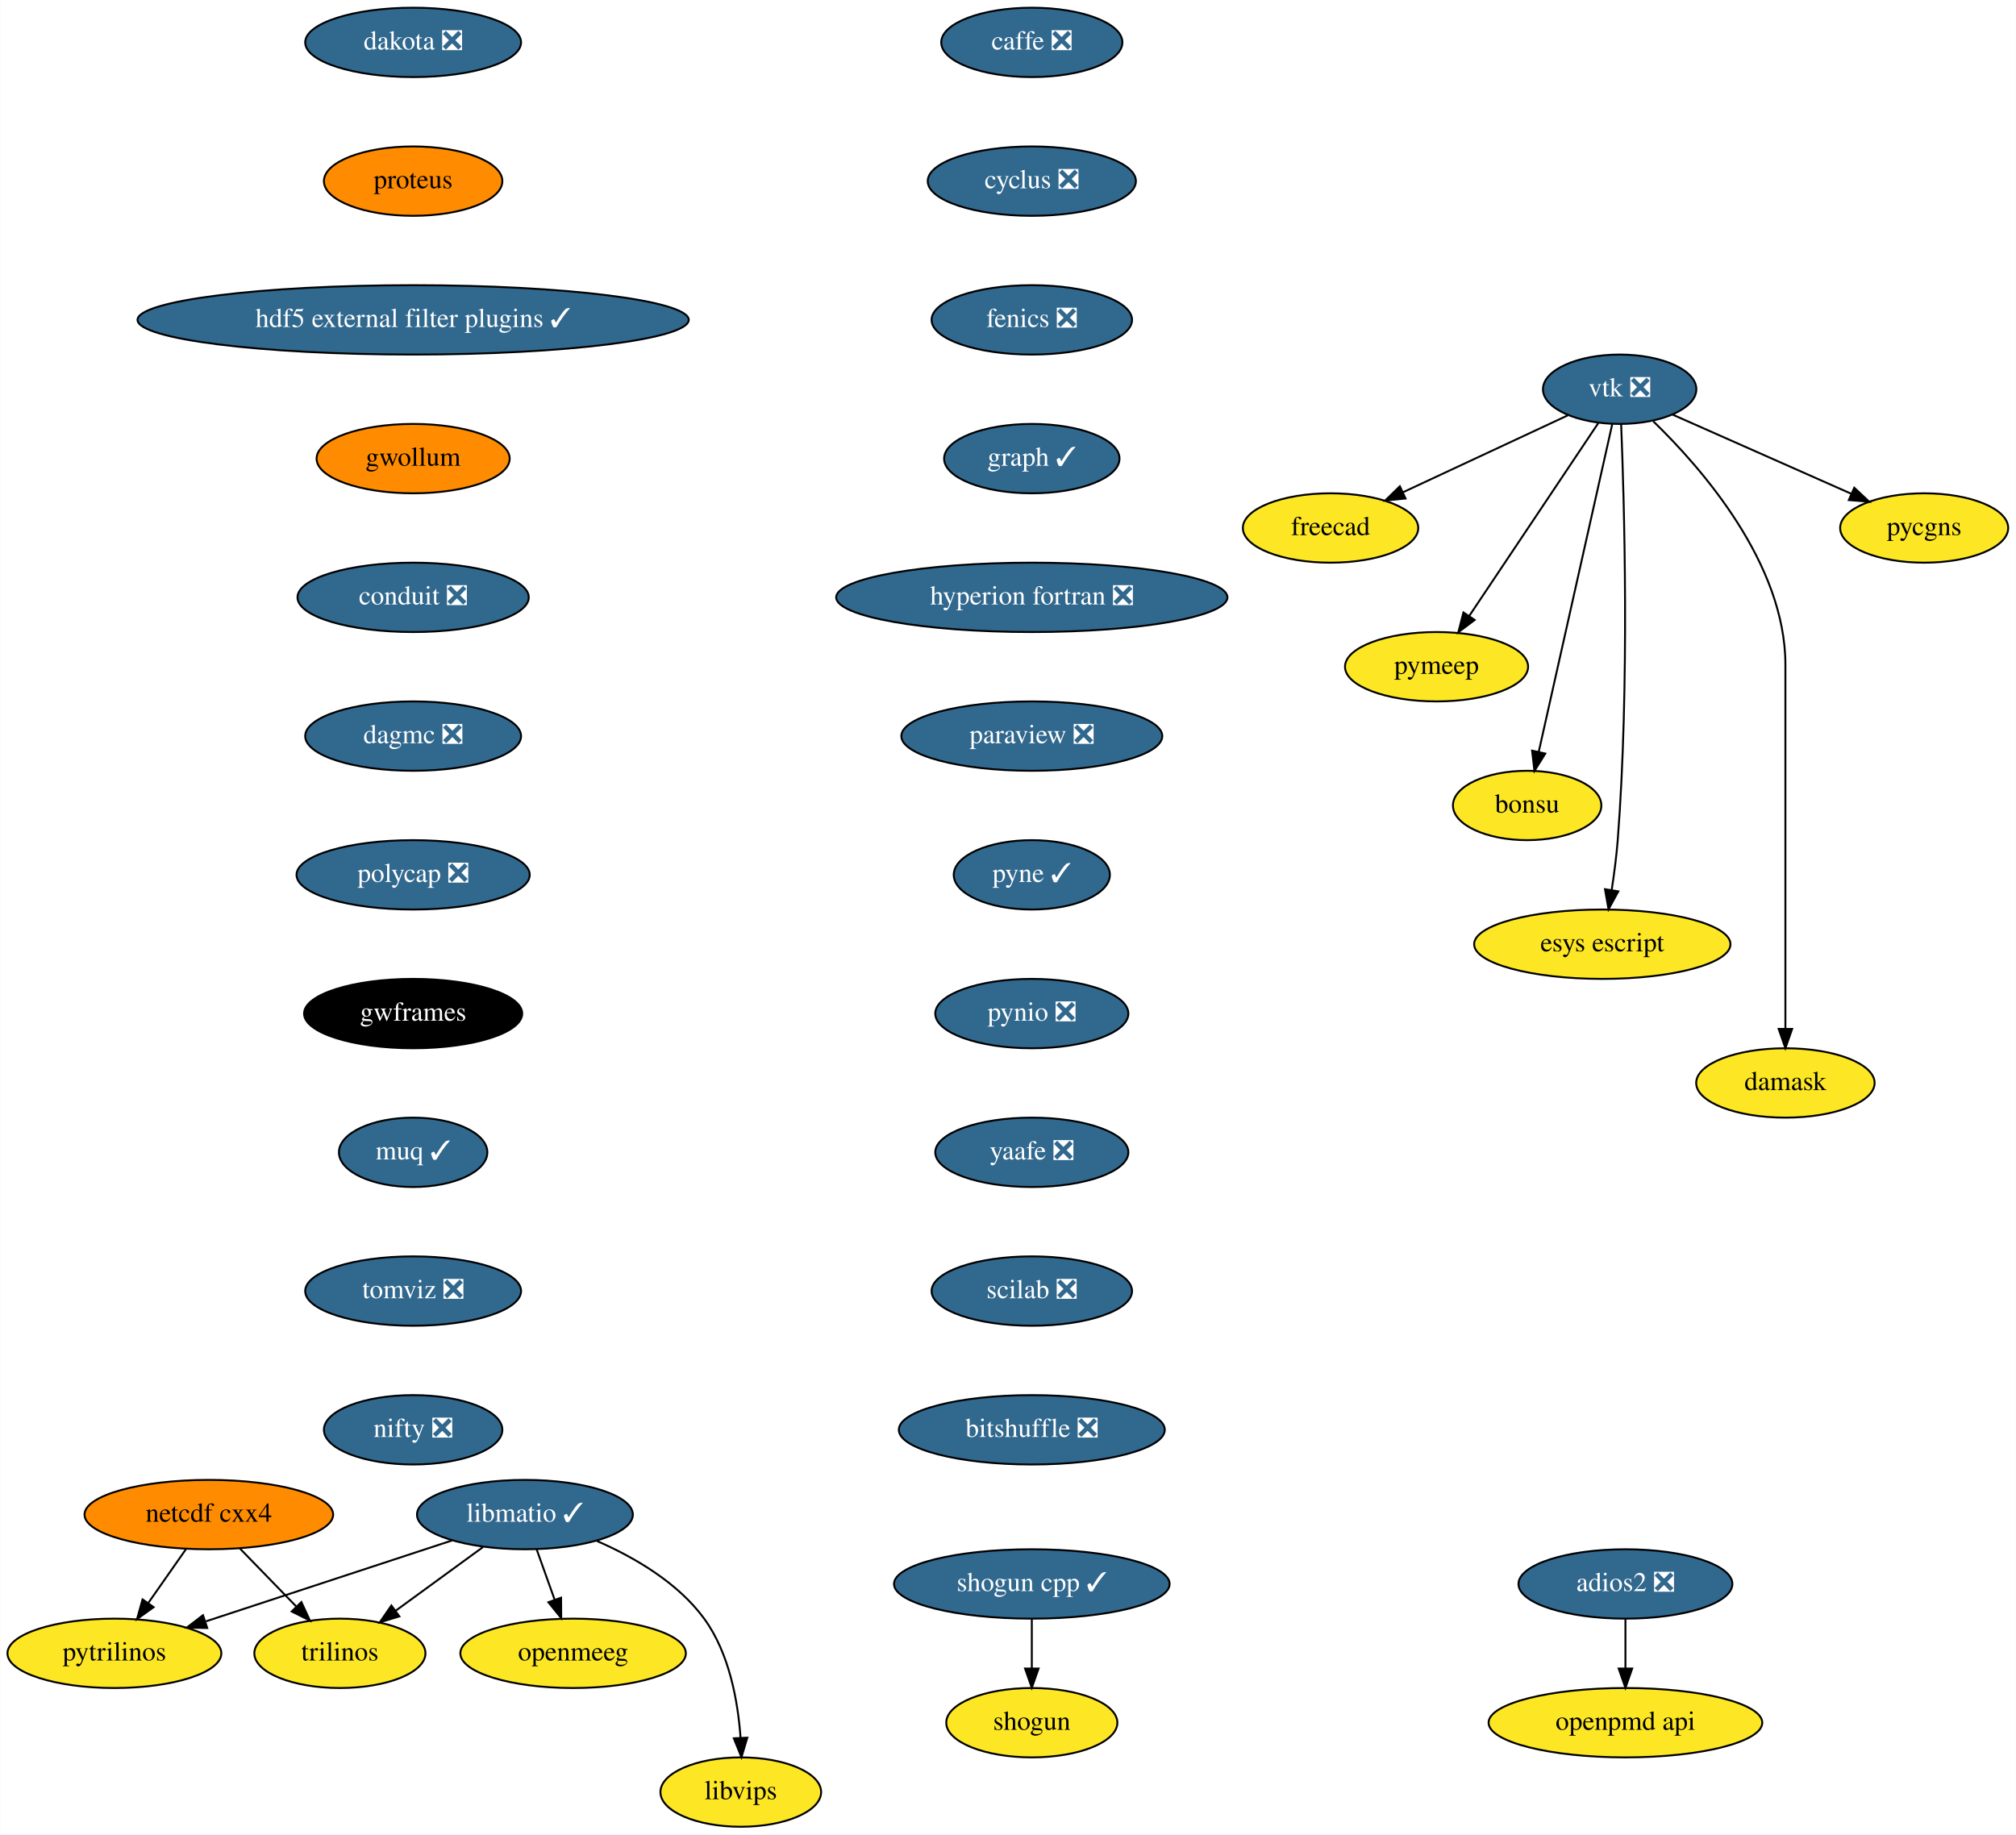
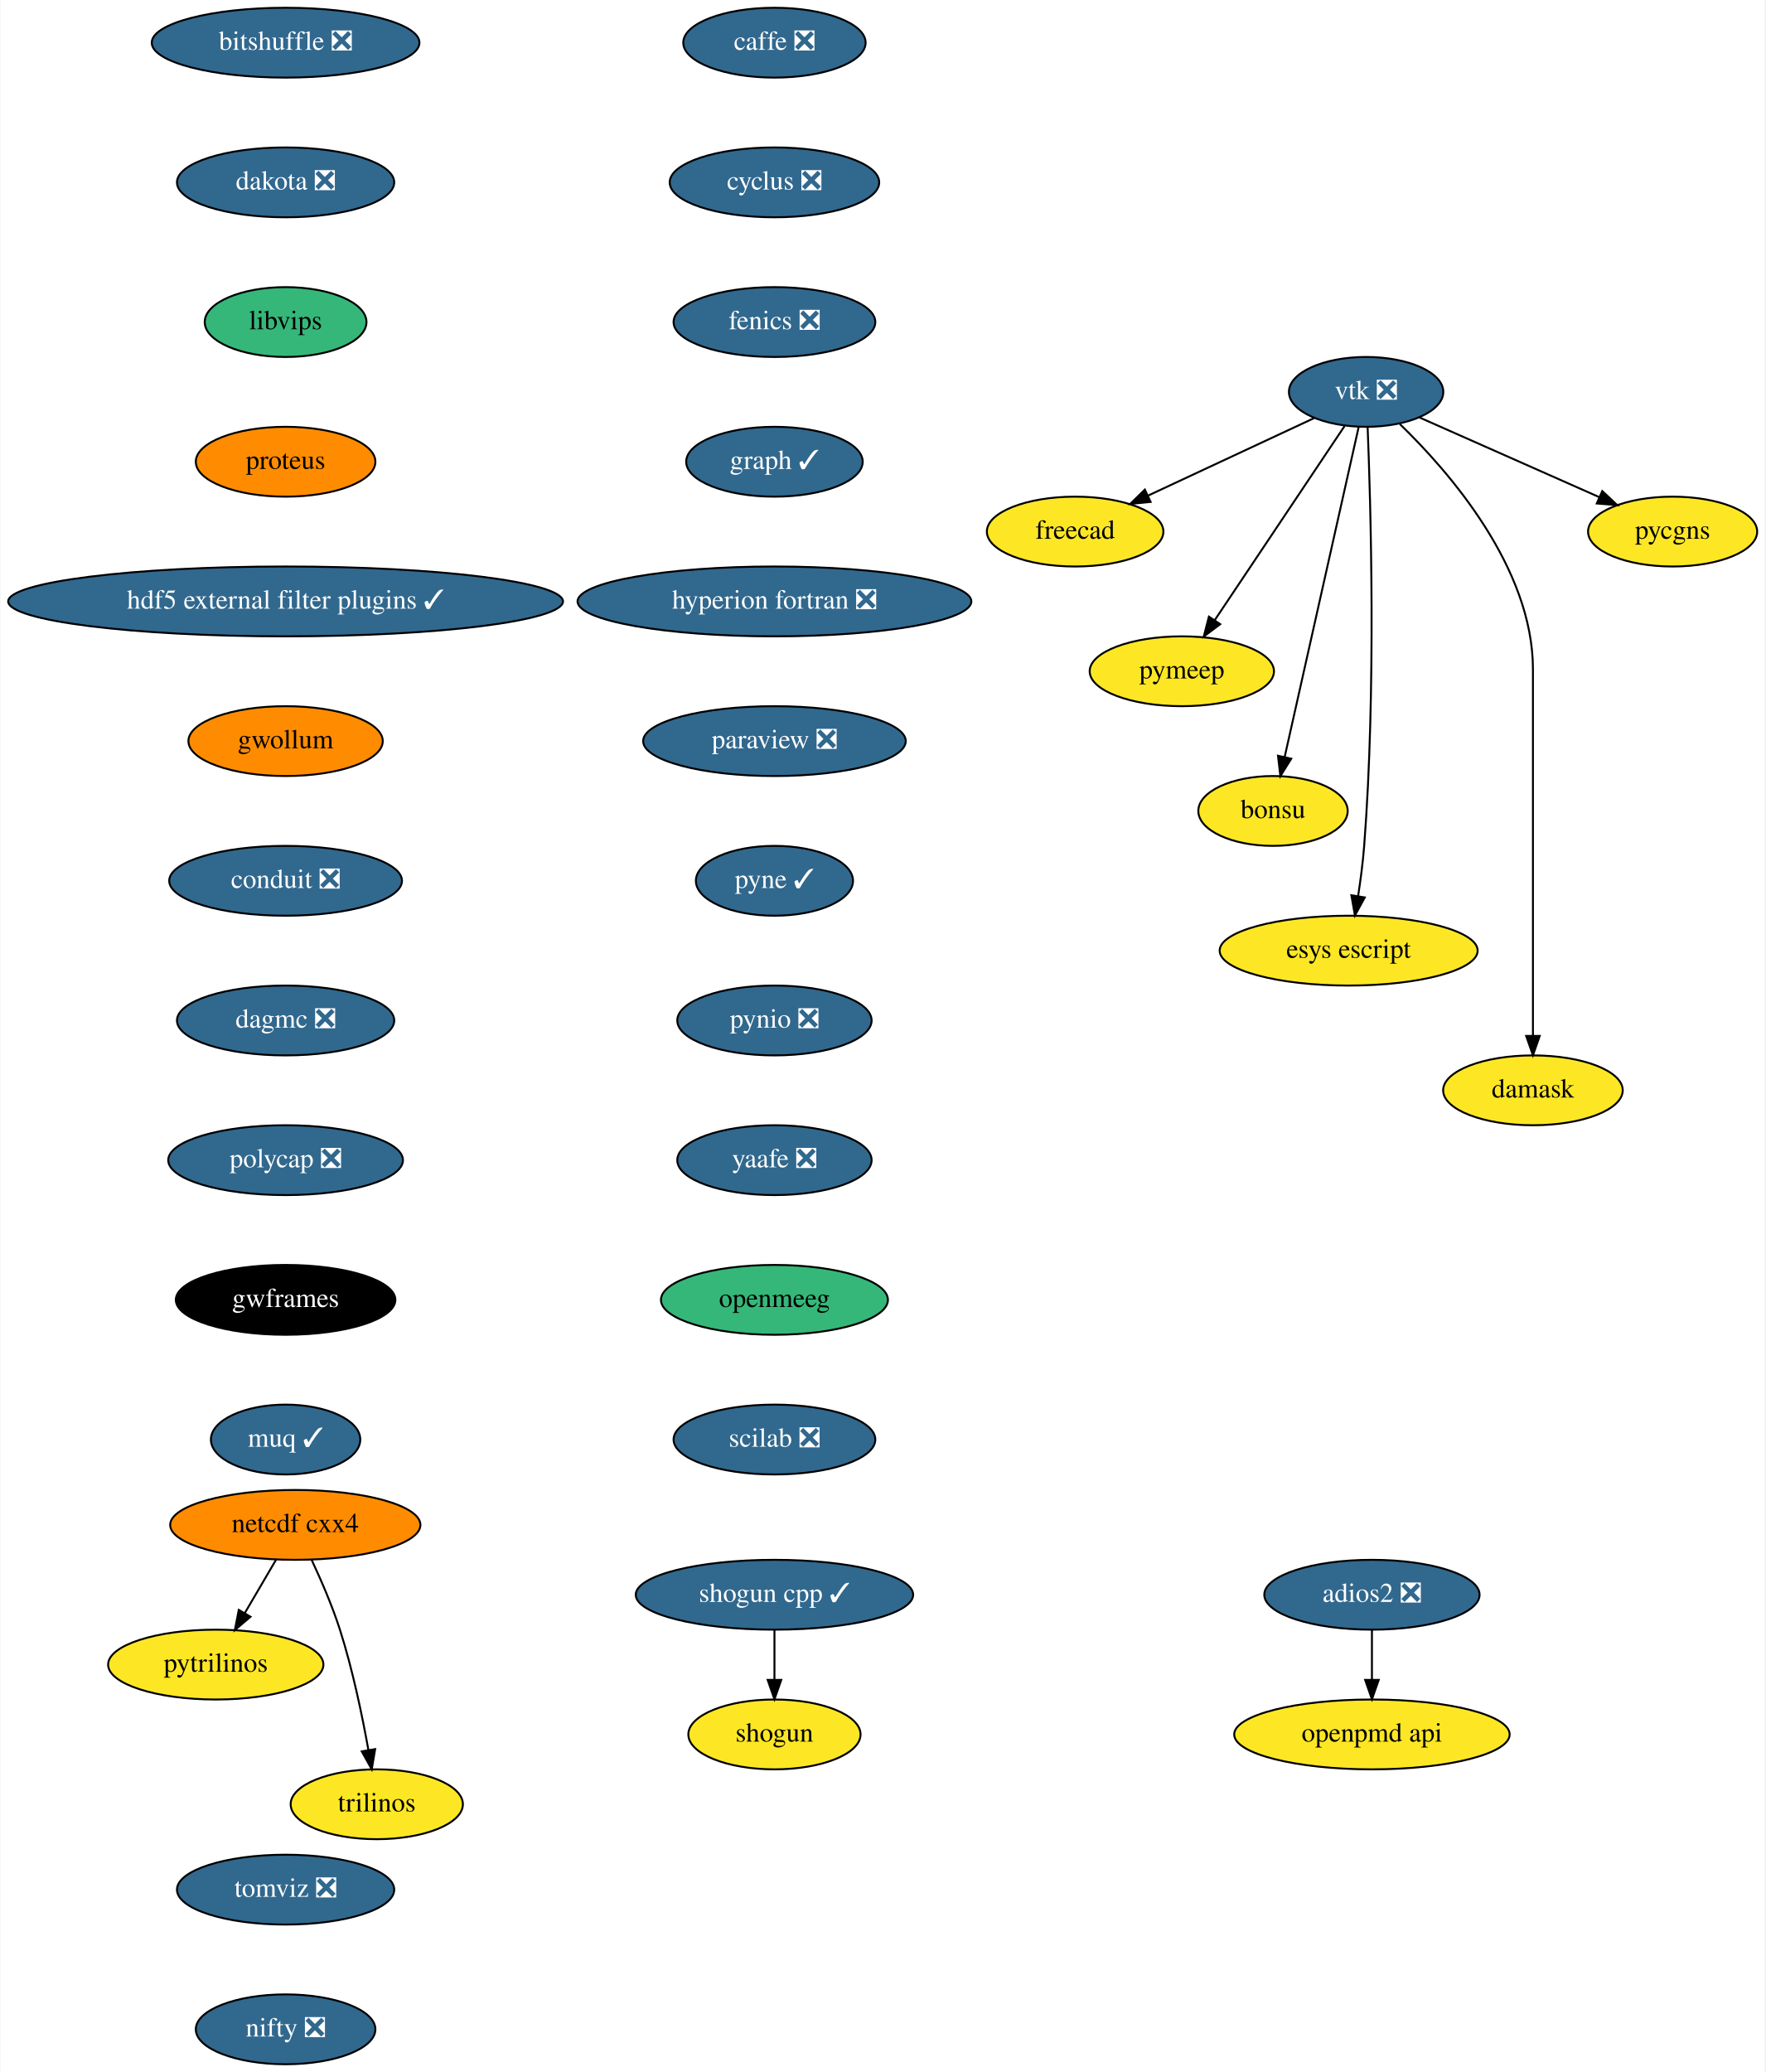
- <svg xmlns="http://www.w3.org/2000/svg" xmlns:xlink="http://www.w3.org/1999/xlink" width="1046pt" height="952pt" viewBox="0.00 0.00 1045.79 952.00">
-   <g id="graph0" class="graph" transform="scale(1 1) rotate(0) translate(4 948)">
-     <polygon fill="white" stroke="transparent" points="-4,4 -4,-948 1041.79,-948 1041.79,4 -4,4" />
+ <svg xmlns="http://www.w3.org/2000/svg" xmlns:xlink="http://www.w3.org/1999/xlink" width="910pt" height="1068pt" viewBox="0.00 0.00 909.55 1068.00">
+   <g id="graph0" class="graph" transform="scale(1 1) rotate(0) translate(4 1064)">
+     <polygon fill="white" stroke="transparent" points="-4,4 -4,-1064 905.55,-1064 905.55,4 -4,4" />
    <g id="node1" class="node">
      <g id="a_node1">
        <a xlink:href="https://github.com/conda-forge/caffe-feedstock/pull/72" xlink:title="caffe ❎">
-           <ellipse fill="#31688e" stroke="black" cx="531.25" cy="-926" rx="47" ry="18" />
-           <text text-anchor="middle" x="531.25" y="-922.3" font-family="Times,serif" font-size="14.00" fill="white">caffe ❎</text>
+           <ellipse fill="#31688e" stroke="black" cx="395" cy="-1042" rx="47" ry="18" />
+           <text text-anchor="middle" x="395" y="-1038.3" font-family="Times,serif" font-size="14.00" fill="white">caffe ❎</text>
        </a>
      </g>
    </g>
    <g id="node2" class="node">
      <g id="a_node2">
        <a xlink:href="https://github.com/conda-forge/cyclus-feedstock/pull/63" xlink:title="cyclus ❎">
-           <ellipse fill="#31688e" stroke="black" cx="531.25" cy="-854" rx="54" ry="18" />
-           <text text-anchor="middle" x="531.25" y="-850.3" font-family="Times,serif" font-size="14.00" fill="white">cyclus ❎</text>
+           <ellipse fill="#31688e" stroke="black" cx="395" cy="-970" rx="54" ry="18" />
+           <text text-anchor="middle" x="395" y="-966.3" font-family="Times,serif" font-size="14.00" fill="white">cyclus ❎</text>
        </a>
      </g>
    </g>
    <g id="node3" class="node">
      <g id="a_node3">
        <a xlink:href="https://github.com/conda-forge/fenics-feedstock/pull/144" xlink:title="fenics ❎">
-           <ellipse fill="#31688e" stroke="black" cx="531.25" cy="-782" rx="52" ry="18" />
-           <text text-anchor="middle" x="531.25" y="-778.3" font-family="Times,serif" font-size="14.00" fill="white">fenics ❎</text>
+           <ellipse fill="#31688e" stroke="black" cx="395" cy="-898" rx="52" ry="18" />
+           <text text-anchor="middle" x="395" y="-894.3" font-family="Times,serif" font-size="14.00" fill="white">fenics ❎</text>
        </a>
      </g>
    </g>
    <g id="node4" class="node">
      <g id="a_node4">
        <a xlink:href="https://github.com/conda-forge/graph-feedstock/pull/6" xlink:title="graph ✓">
-           <ellipse fill="#31688e" stroke="black" cx="531.25" cy="-710" rx="45.5" ry="18" />
-           <text text-anchor="middle" x="531.25" y="-706.3" font-family="Times,serif" font-size="14.00" fill="white">graph ✓</text>
+           <ellipse fill="#31688e" stroke="black" cx="395" cy="-826" rx="45.5" ry="18" />
+           <text text-anchor="middle" x="395" y="-822.3" font-family="Times,serif" font-size="14.00" fill="white">graph ✓</text>
        </a>
      </g>
    </g>
    <g id="node5" class="node">
      <g id="a_node5">
        <a xlink:href="https://github.com/conda-forge/hyperion-fortran-feedstock/pull/20" xlink:title="hyperion fortran ❎">
-           <ellipse fill="#31688e" stroke="black" cx="531.25" cy="-638" rx="101.5" ry="18" />
-           <text text-anchor="middle" x="531.25" y="-634.3" font-family="Times,serif" font-size="14.00" fill="white">hyperion fortran ❎</text>
+           <ellipse fill="#31688e" stroke="black" cx="395" cy="-754" rx="101.5" ry="18" />
+           <text text-anchor="middle" x="395" y="-750.3" font-family="Times,serif" font-size="14.00" fill="white">hyperion fortran ❎</text>
        </a>
      </g>
    </g>
    <g id="node6" class="node">
      <g id="a_node6">
        <a xlink:href="https://github.com/conda-forge/paraview-feedstock/pull/134" xlink:title="paraview ❎">
-           <ellipse fill="#31688e" stroke="black" cx="531.25" cy="-566" rx="67.69" ry="18" />
-           <text text-anchor="middle" x="531.25" y="-562.3" font-family="Times,serif" font-size="14.00" fill="white">paraview ❎</text>
-         </a>
-       </g>
-     </g>
-     <g id="node13" class="node">
-       <g id="a_node13">
+           <ellipse fill="#31688e" stroke="black" cx="395" cy="-682" rx="67.69" ry="18" />
+           <text text-anchor="middle" x="395" y="-678.3" font-family="Times,serif" font-size="14.00" fill="white">paraview ❎</text>
+         </a>
+       </g>
+     </g>
+     <g id="node10" class="node">
+       <g id="a_node10">
        <a xlink:href="https://github.com/conda-forge/pyne-feedstock/pull/71" xlink:title="pyne ✓">
-           <ellipse fill="#31688e" stroke="black" cx="531.25" cy="-494" rx="40.5" ry="18" />
-           <text text-anchor="middle" x="531.25" y="-490.3" font-family="Times,serif" font-size="14.00" fill="white">pyne ✓</text>
+           <ellipse fill="#31688e" stroke="black" cx="395" cy="-610" rx="40.5" ry="18" />
+           <text text-anchor="middle" x="395" y="-606.3" font-family="Times,serif" font-size="14.00" fill="white">pyne ✓</text>
        </a>
      </g>
    </g>
    <g id="node7" class="node">
      <g id="a_node7">
-         <a xlink:href="https://github.com/conda-forge/libmatio-feedstock/pull/39" xlink:title="libmatio ✓">
-           <ellipse fill="#31688e" stroke="black" cx="268.25" cy="-162" rx="56" ry="18" />
-           <text text-anchor="middle" x="268.25" y="-158.3" font-family="Times,serif" font-size="14.00" fill="white">libmatio ✓</text>
+         <a xlink:href="https://github.com/conda-forge/netcdf-cxx4-feedstock" xlink:title="netcdf cxx4">
+           <ellipse fill="#ff8c00" stroke="black" cx="148" cy="-278" rx="64.5" ry="18" />
+           <text text-anchor="middle" x="148" y="-274.3" font-family="Times,serif" font-size="14.00">netcdf cxx4</text>
        </a>
      </g>
    </g>
    <g id="node8" class="node">
      <g id="a_node8">
        <a xlink:href="https://github.com/conda-forge/pytrilinos-feedstock" xlink:title="pytrilinos">
-           <ellipse fill="#fde725" stroke="black" cx="55.25" cy="-90" rx="55.49" ry="18" />
-           <text text-anchor="middle" x="55.25" y="-86.3" font-family="Times,serif" font-size="14.00">pytrilinos</text>
+           <ellipse fill="#fde725" stroke="black" cx="107" cy="-206" rx="55.49" ry="18" />
+           <text text-anchor="middle" x="107" y="-202.3" font-family="Times,serif" font-size="14.00">pytrilinos</text>
        </a>
      </g>
    </g>
    <g id="edge6" class="edge">
-       <path fill="none" stroke="black" d="M230.66,-148.65C195.02,-136.94 141.36,-119.3 102.78,-106.62" />
-       <polygon fill="black" stroke="black" points="103.41,-103.14 92.82,-103.35 101.22,-109.79 103.41,-103.14" />
+       <path fill="none" stroke="black" d="M138.08,-260.05C133.24,-251.8 127.33,-241.7 121.96,-232.54" />
+       <polygon fill="black" stroke="black" points="124.91,-230.65 116.83,-223.79 118.87,-234.19 124.91,-230.65" />
    </g>
    <g id="node9" class="node">
      <g id="a_node9">
        <a xlink:href="https://github.com/conda-forge/trilinos-feedstock" xlink:title="trilinos">
-           <ellipse fill="#fde725" stroke="black" cx="172.25" cy="-90" rx="44.39" ry="18" />
-           <text text-anchor="middle" x="172.25" y="-86.3" font-family="Times,serif" font-size="14.00">trilinos</text>
+           <ellipse fill="#fde725" stroke="black" cx="190" cy="-134" rx="44.39" ry="18" />
+           <text text-anchor="middle" x="190" y="-130.3" font-family="Times,serif" font-size="14.00">trilinos</text>
        </a>
      </g>
    </g>
    <g id="edge7" class="edge">
-       <path fill="none" stroke="black" d="M246.46,-145.12C233.05,-135.34 215.7,-122.69 201.15,-112.08" />
-       <polygon fill="black" stroke="black" points="203.1,-109.17 192.96,-106.1 198.97,-114.82 203.1,-109.17" />
-     </g>
-     <g id="node10" class="node">
-       <g id="a_node10">
-         <a xlink:href="https://github.com/conda-forge/openmeeg-feedstock" xlink:title="openmeeg">
-           <ellipse fill="#fde725" stroke="black" cx="293.25" cy="-90" rx="58.5" ry="18" />
-           <text text-anchor="middle" x="293.25" y="-86.3" font-family="Times,serif" font-size="14.00">openmeeg</text>
-         </a>
-       </g>
-     </g>
-     <g id="edge8" class="edge">
-       <path fill="none" stroke="black" d="M274.3,-144.05C277.11,-136.18 280.52,-126.62 283.68,-117.79" />
-       <polygon fill="black" stroke="black" points="287.01,-118.87 287.08,-108.28 280.42,-116.52 287.01,-118.87" />
+       <path fill="none" stroke="black" d="M156.34,-260.15C161.15,-249.89 167.02,-236.42 171,-224 177.53,-203.59 182.48,-179.83 185.68,-161.99" />
+       <polygon fill="black" stroke="black" points="189.16,-162.44 187.41,-151.99 182.26,-161.25 189.16,-162.44" />
    </g>
    <g id="node11" class="node">
      <g id="a_node11">
-         <a xlink:href="https://github.com/conda-forge/libvips-feedstock" xlink:title="libvips">
-           <ellipse fill="#fde725" stroke="black" cx="380.25" cy="-18" rx="41.69" ry="18" />
-           <text text-anchor="middle" x="380.25" y="-14.3" font-family="Times,serif" font-size="14.00">libvips</text>
-         </a>
-       </g>
-     </g>
-     <g id="edge9" class="edge">
-       <path fill="none" stroke="black" d="M305.61,-148.3C325.04,-139.82 347.53,-126.75 361.25,-108 374.33,-90.11 378.78,-65.11 380.13,-46.16" />
-       <polygon fill="black" stroke="black" points="383.63,-46.22 380.6,-36.07 376.64,-45.9 383.63,-46.22" />
+         <a xlink:href="https://github.com/conda-forge/pynio-feedstock/pull/108" xlink:title="pynio ❎">
+           <ellipse fill="#31688e" stroke="black" cx="395" cy="-538" rx="50.09" ry="18" />
+           <text text-anchor="middle" x="395" y="-534.3" font-family="Times,serif" font-size="14.00" fill="white">pynio ❎</text>
+         </a>
+       </g>
    </g>
    <g id="node12" class="node">
      <g id="a_node12">
-         <a xlink:href="https://github.com/conda-forge/netcdf-cxx4-feedstock" xlink:title="netcdf cxx4">
-           <ellipse fill="#ff8c00" stroke="black" cx="104.25" cy="-162" rx="64.5" ry="18" />
-           <text text-anchor="middle" x="104.25" y="-158.3" font-family="Times,serif" font-size="14.00">netcdf cxx4</text>
-         </a>
-       </g>
-     </g>
-     <g id="edge10" class="edge">
-       <path fill="none" stroke="black" d="M92.38,-144.05C86.55,-135.71 79.39,-125.49 72.92,-116.25" />
-       <polygon fill="black" stroke="black" points="75.6,-113.97 67,-107.79 69.86,-117.99 75.6,-113.97" />
-     </g>
-     <g id="edge11" class="edge">
-       <path fill="none" stroke="black" d="M120.36,-144.41C129.12,-135.39 140.1,-124.09 149.7,-114.21" />
-       <polygon fill="black" stroke="black" points="152.26,-116.6 156.71,-106.99 147.24,-111.72 152.26,-116.6" />
+         <a xlink:href="https://github.com/conda-forge/yaafe-feedstock/pull/15" xlink:title="yaafe ❎">
+           <ellipse fill="#31688e" stroke="black" cx="395" cy="-466" rx="50.09" ry="18" />
+           <text text-anchor="middle" x="395" y="-462.3" font-family="Times,serif" font-size="14.00" fill="white">yaafe ❎</text>
+         </a>
+       </g>
+     </g>
+     <g id="node15" class="node">
+       <g id="a_node15">
+         <a xlink:href="https://github.com/conda-forge/openmeeg-feedstock" xlink:title="openmeeg">
+           <ellipse fill="#35b779" stroke="black" cx="395" cy="-394" rx="58.5" ry="18" />
+           <text text-anchor="middle" x="395" y="-390.3" font-family="Times,serif" font-size="14.00">openmeeg</text>
+         </a>
+       </g>
+     </g>
+     <g id="node13" class="node">
+       <g id="a_node13">
+         <a xlink:href="https://github.com/conda-forge/shogun-feedstock" xlink:title="shogun">
+           <ellipse fill="#fde725" stroke="black" cx="395" cy="-170" rx="44.39" ry="18" />
+           <text text-anchor="middle" x="395" y="-166.3" font-family="Times,serif" font-size="14.00">shogun</text>
+         </a>
+       </g>
    </g>
    <g id="node14" class="node">
      <g id="a_node14">
-         <a xlink:href="https://github.com/conda-forge/pynio-feedstock/pull/108" xlink:title="pynio ❎">
-           <ellipse fill="#31688e" stroke="black" cx="531.25" cy="-422" rx="50.09" ry="18" />
-           <text text-anchor="middle" x="531.25" y="-418.3" font-family="Times,serif" font-size="14.00" fill="white">pynio ❎</text>
-         </a>
-       </g>
-     </g>
-     <g id="node15" class="node">
-       <g id="a_node15">
-         <a xlink:href="https://github.com/conda-forge/yaafe-feedstock/pull/15" xlink:title="yaafe ❎">
-           <ellipse fill="#31688e" stroke="black" cx="531.25" cy="-350" rx="50.09" ry="18" />
-           <text text-anchor="middle" x="531.25" y="-346.3" font-family="Times,serif" font-size="14.00" fill="white">yaafe ❎</text>
-         </a>
-       </g>
+         <a xlink:href="https://github.com/conda-forge/shogun-cpp-feedstock/pull/47" xlink:title="shogun cpp ✓">
+           <ellipse fill="#31688e" stroke="black" cx="395" cy="-242" rx="71.5" ry="18" />
+           <text text-anchor="middle" x="395" y="-238.3" font-family="Times,serif" font-size="14.00" fill="white">shogun cpp ✓</text>
+         </a>
+       </g>
+     </g>
+     <g id="edge11" class="edge">
+       <path fill="none" stroke="black" d="M395,-223.7C395,-215.98 395,-206.71 395,-198.11" />
+       <polygon fill="black" stroke="black" points="398.5,-198.1 395,-188.1 391.5,-198.1 398.5,-198.1" />
+     </g>
+     <g id="node24" class="node">
+       <g id="a_node24">
+         <a xlink:href="https://github.com/conda-forge/scilab-feedstock/pull/25" xlink:title="scilab ❎">
+           <ellipse fill="#31688e" stroke="black" cx="395" cy="-322" rx="52" ry="18" />
+           <text text-anchor="middle" x="395" y="-318.3" font-family="Times,serif" font-size="14.00" fill="white">scilab ❎</text>
+         </a>
+       </g>
+     </g>
+     <g id="node16" class="node">
+       <g id="a_node16">
+         <a xlink:href="https://github.com/conda-forge/vtk-feedstock/pull/210" xlink:title="vtk ❎">
+           <ellipse fill="#31688e" stroke="black" cx="700" cy="-862" rx="39.79" ry="18" />
+           <text text-anchor="middle" x="700" y="-858.3" font-family="Times,serif" font-size="14.00" fill="white">vtk ❎</text>
+         </a>
+       </g>
+     </g>
+     <g id="node17" class="node">
+       <g id="a_node17">
+         <a xlink:href="https://github.com/conda-forge/freecad-feedstock" xlink:title="freecad">
+           <ellipse fill="#fde725" stroke="black" cx="550" cy="-790" rx="45.5" ry="18" />
+           <text text-anchor="middle" x="550" y="-786.3" font-family="Times,serif" font-size="14.00">freecad</text>
+         </a>
+       </g>
+     </g>
+     <g id="edge13" class="edge">
+       <path fill="none" stroke="black" d="M673.18,-848.49C649.39,-837.38 614.38,-821.05 587.76,-808.62" />
+       <polygon fill="black" stroke="black" points="588.91,-805.3 578.37,-804.24 585.95,-811.64 588.91,-805.3" />
    </g>
    <g id="node18" class="node">
      <g id="a_node18">
-         <a xlink:href="https://github.com/conda-forge/scilab-feedstock/pull/25" xlink:title="scilab ❎">
-           <ellipse fill="#31688e" stroke="black" cx="531.25" cy="-278" rx="52" ry="18" />
-           <text text-anchor="middle" x="531.25" y="-274.3" font-family="Times,serif" font-size="14.00" fill="white">scilab ❎</text>
-         </a>
-       </g>
-     </g>
-     <g id="node16" class="node">
-       <g id="a_node16">
-         <a xlink:href="https://github.com/conda-forge/shogun-feedstock" xlink:title="shogun">
-           <ellipse fill="#fde725" stroke="black" cx="531.25" cy="-54" rx="44.39" ry="18" />
-           <text text-anchor="middle" x="531.25" y="-50.3" font-family="Times,serif" font-size="14.00">shogun</text>
-         </a>
-       </g>
-     </g>
-     <g id="node17" class="node">
-       <g id="a_node17">
-         <a xlink:href="https://github.com/conda-forge/shogun-cpp-feedstock/pull/47" xlink:title="shogun cpp ✓">
-           <ellipse fill="#31688e" stroke="black" cx="531.25" cy="-126" rx="71.5" ry="18" />
-           <text text-anchor="middle" x="531.25" y="-122.3" font-family="Times,serif" font-size="14.00" fill="white">shogun cpp ✓</text>
+         <a xlink:href="https://github.com/conda-forge/pymeep-feedstock" xlink:title="pymeep">
+           <ellipse fill="#fde725" stroke="black" cx="605" cy="-718" rx="47.5" ry="18" />
+           <text text-anchor="middle" x="605" y="-714.3" font-family="Times,serif" font-size="14.00">pymeep</text>
+         </a>
+       </g>
+     </g>
+     <g id="edge14" class="edge">
+       <path fill="none" stroke="black" d="M688.92,-844.43C672.42,-819.77 641.26,-773.2 621.91,-744.27" />
+       <polygon fill="black" stroke="black" points="624.78,-742.27 616.31,-735.9 618.96,-746.16 624.78,-742.27" />
+     </g>
+     <g id="node19" class="node">
+       <g id="a_node19">
+         <a xlink:href="https://github.com/conda-forge/bonsu-feedstock" xlink:title="bonsu">
+           <ellipse fill="#fde725" stroke="black" cx="652" cy="-646" rx="38.5" ry="18" />
+           <text text-anchor="middle" x="652" y="-642.3" font-family="Times,serif" font-size="14.00">bonsu</text>
        </a>
      </g>
    </g>
    <g id="edge15" class="edge">
-       <path fill="none" stroke="black" d="M531.25,-107.7C531.25,-99.98 531.25,-90.71 531.25,-82.11" />
-       <polygon fill="black" stroke="black" points="534.75,-82.1 531.25,-72.1 527.75,-82.1 534.75,-82.1" />
+       <path fill="none" stroke="black" d="M696.15,-843.85C687.81,-806.66 668.01,-718.37 658,-673.77" />
+       <polygon fill="black" stroke="black" points="661.4,-672.93 655.8,-663.94 654.57,-674.46 661.4,-672.93" />
+     </g>
+     <g id="node20" class="node">
+       <g id="a_node20">
+         <a xlink:href="https://github.com/conda-forge/esys-escript-feedstock" xlink:title="esys escript">
+           <ellipse fill="#fde725" stroke="black" cx="691" cy="-574" rx="66.5" ry="18" />
+           <text text-anchor="middle" x="691" y="-570.3" font-family="Times,serif" font-size="14.00">esys escript</text>
+         </a>
+       </g>
+     </g>
+     <g id="edge16" class="edge">
+       <path fill="none" stroke="black" d="M700.78,-843.72C702.35,-805.02 705.21,-708.46 699,-628 698.35,-619.52 697.14,-610.34 695.86,-602.04" />
+       <polygon fill="black" stroke="black" points="699.3,-601.42 694.23,-592.11 692.39,-602.55 699.3,-601.42" />
+     </g>
+     <g id="node21" class="node">
+       <g id="a_node21">
+         <a xlink:href="https://github.com/conda-forge/damask-feedstock" xlink:title="damask">
+           <ellipse fill="#fde725" stroke="black" cx="786" cy="-502" rx="46.29" ry="18" />
+           <text text-anchor="middle" x="786" y="-498.3" font-family="Times,serif" font-size="14.00">damask</text>
+         </a>
+       </g>
+     </g>
+     <g id="edge17" class="edge">
+       <path fill="none" stroke="black" d="M717.4,-845.41C742.53,-821.1 786,-771.46 786,-719 786,-719 786,-719 786,-645 786,-605 786,-558.65 786,-530.08" />
+       <polygon fill="black" stroke="black" points="789.5,-530.05 786,-520.05 782.5,-530.05 789.5,-530.05" />
+     </g>
+     <g id="node22" class="node">
+       <g id="a_node22">
+         <a xlink:href="https://github.com/conda-forge/pycgns-feedstock" xlink:title="pycgns">
+           <ellipse fill="#fde725" stroke="black" cx="858" cy="-790" rx="43.59" ry="18" />
+           <text text-anchor="middle" x="858" y="-786.3" font-family="Times,serif" font-size="14.00">pycgns</text>
+         </a>
+       </g>
+     </g>
+     <g id="edge18" class="edge">
+       <path fill="none" stroke="black" d="M727.52,-848.81C753.18,-837.44 791.67,-820.39 820.2,-807.75" />
+       <polygon fill="black" stroke="black" points="821.74,-810.89 829.46,-803.64 818.9,-804.49 821.74,-810.89" />
+     </g>
+     <g id="node23" class="node">
+       <g id="a_node23">
+         <a xlink:href="https://github.com/conda-forge/openpmd-api-feedstock" xlink:title="openpmd api">
+           <ellipse fill="#fde725" stroke="black" cx="703" cy="-170" rx="71" ry="18" />
+           <text text-anchor="middle" x="703" y="-166.3" font-family="Times,serif" font-size="14.00">openpmd api</text>
+         </a>
+       </g>
+     </g>
+     <g id="node25" class="node">
+       <g id="a_node25">
+         <a xlink:href="https://github.com/conda-forge/bitshuffle-feedstock/pull/21" xlink:title="bitshuffle ❎">
+           <ellipse fill="#31688e" stroke="black" cx="143" cy="-1042" rx="69" ry="18" />
+           <text text-anchor="middle" x="143" y="-1038.3" font-family="Times,serif" font-size="14.00" fill="white">bitshuffle ❎</text>
+         </a>
+       </g>
+     </g>
+     <g id="node26" class="node">
+       <g id="a_node26">
+         <a xlink:href="https://github.com/conda-forge/dakota-feedstock/pull/28" xlink:title="dakota ❎">
+           <ellipse fill="#31688e" stroke="black" cx="143" cy="-970" rx="56" ry="18" />
+           <text text-anchor="middle" x="143" y="-966.3" font-family="Times,serif" font-size="14.00" fill="white">dakota ❎</text>
+         </a>
+       </g>
+     </g>
+     <g id="node28" class="node">
+       <g id="a_node28">
+         <a xlink:href="https://github.com/conda-forge/libvips-feedstock" xlink:title="libvips">
+           <ellipse fill="#35b779" stroke="black" cx="143" cy="-898" rx="41.69" ry="18" />
+           <text text-anchor="middle" x="143" y="-894.3" font-family="Times,serif" font-size="14.00">libvips</text>
+         </a>
+       </g>
    </g>
    <g id="node27" class="node">
      <g id="a_node27">
-         <a xlink:href="https://github.com/conda-forge/bitshuffle-feedstock/pull/21" xlink:title="bitshuffle ❎">
-           <ellipse fill="#31688e" stroke="black" cx="531.25" cy="-206" rx="69" ry="18" />
-           <text text-anchor="middle" x="531.25" y="-202.3" font-family="Times,serif" font-size="14.00" fill="white">bitshuffle ❎</text>
-         </a>
-       </g>
-     </g>
-     <g id="node19" class="node">
-       <g id="a_node19">
-         <a xlink:href="https://github.com/conda-forge/vtk-feedstock/pull/210" xlink:title="vtk ❎">
-           <ellipse fill="#31688e" stroke="black" cx="836.25" cy="-746" rx="39.79" ry="18" />
-           <text text-anchor="middle" x="836.25" y="-742.3" font-family="Times,serif" font-size="14.00" fill="white">vtk ❎</text>
-         </a>
-       </g>
-     </g>
-     <g id="node20" class="node">
-       <g id="a_node20">
-         <a xlink:href="https://github.com/conda-forge/freecad-feedstock" xlink:title="freecad">
-           <ellipse fill="#fde725" stroke="black" cx="686.25" cy="-674" rx="45.5" ry="18" />
-           <text text-anchor="middle" x="686.25" y="-670.3" font-family="Times,serif" font-size="14.00">freecad</text>
-         </a>
-       </g>
-     </g>
-     <g id="edge17" class="edge">
-       <path fill="none" stroke="black" d="M809.43,-732.49C785.64,-721.38 750.63,-705.05 724.01,-692.62" />
-       <polygon fill="black" stroke="black" points="725.16,-689.3 714.61,-688.24 722.2,-695.64 725.16,-689.3" />
-     </g>
-     <g id="node21" class="node">
-       <g id="a_node21">
-         <a xlink:href="https://github.com/conda-forge/pymeep-feedstock" xlink:title="pymeep">
-           <ellipse fill="#fde725" stroke="black" cx="741.25" cy="-602" rx="47.5" ry="18" />
-           <text text-anchor="middle" x="741.25" y="-598.3" font-family="Times,serif" font-size="14.00">pymeep</text>
-         </a>
-       </g>
-     </g>
-     <g id="edge18" class="edge">
-       <path fill="none" stroke="black" d="M825.16,-728.43C808.66,-703.77 777.51,-657.2 758.15,-628.27" />
-       <polygon fill="black" stroke="black" points="761.02,-626.27 752.55,-619.9 755.2,-630.16 761.02,-626.27" />
-     </g>
-     <g id="node22" class="node">
-       <g id="a_node22">
-         <a xlink:href="https://github.com/conda-forge/bonsu-feedstock" xlink:title="bonsu">
-           <ellipse fill="#fde725" stroke="black" cx="788.25" cy="-530" rx="38.5" ry="18" />
-           <text text-anchor="middle" x="788.25" y="-526.3" font-family="Times,serif" font-size="14.00">bonsu</text>
-         </a>
-       </g>
-     </g>
-     <g id="edge19" class="edge">
-       <path fill="none" stroke="black" d="M832.4,-727.85C824.06,-690.66 804.25,-602.37 794.25,-557.77" />
-       <polygon fill="black" stroke="black" points="797.65,-556.93 792.04,-547.94 790.82,-558.46 797.65,-556.93" />
-     </g>
-     <g id="node23" class="node">
-       <g id="a_node23">
-         <a xlink:href="https://github.com/conda-forge/esys-escript-feedstock" xlink:title="esys escript">
-           <ellipse fill="#fde725" stroke="black" cx="827.25" cy="-458" rx="66.5" ry="18" />
-           <text text-anchor="middle" x="827.25" y="-454.3" font-family="Times,serif" font-size="14.00">esys escript</text>
-         </a>
-       </g>
-     </g>
-     <g id="edge20" class="edge">
-       <path fill="none" stroke="black" d="M837.03,-727.72C838.59,-689.02 841.46,-592.46 835.25,-512 834.59,-503.52 833.38,-494.34 832.1,-486.04" />
-       <polygon fill="black" stroke="black" points="835.55,-485.42 830.47,-476.11 828.64,-486.55 835.55,-485.42" />
-     </g>
-     <g id="node24" class="node">
-       <g id="a_node24">
-         <a xlink:href="https://github.com/conda-forge/damask-feedstock" xlink:title="damask">
-           <ellipse fill="#fde725" stroke="black" cx="922.25" cy="-386" rx="46.29" ry="18" />
-           <text text-anchor="middle" x="922.25" y="-382.3" font-family="Times,serif" font-size="14.00">damask</text>
+         <a xlink:href="https://github.com/conda-forge/adios2-feedstock/pull/37" xlink:title="adios2 ❎">
+           <ellipse fill="#31688e" stroke="black" cx="703" cy="-242" rx="55.49" ry="18" />
+           <text text-anchor="middle" x="703" y="-238.3" font-family="Times,serif" font-size="14.00" fill="white">adios2 ❎</text>
        </a>
      </g>
    </g>
    <g id="edge21" class="edge">
-       <path fill="none" stroke="black" d="M853.65,-729.41C878.78,-705.1 922.25,-655.46 922.25,-603 922.25,-603 922.25,-603 922.25,-529 922.25,-489 922.25,-442.65 922.25,-414.08" />
-       <polygon fill="black" stroke="black" points="925.75,-414.05 922.25,-404.05 918.75,-414.05 925.75,-414.05" />
-     </g>
-     <g id="node25" class="node">
-       <g id="a_node25">
-         <a xlink:href="https://github.com/conda-forge/pycgns-feedstock" xlink:title="pycgns">
-           <ellipse fill="#fde725" stroke="black" cx="994.25" cy="-674" rx="43.59" ry="18" />
-           <text text-anchor="middle" x="994.25" y="-670.3" font-family="Times,serif" font-size="14.00">pycgns</text>
-         </a>
-       </g>
-     </g>
-     <g id="edge22" class="edge">
-       <path fill="none" stroke="black" d="M863.77,-732.81C889.42,-721.44 927.91,-704.39 956.45,-691.75" />
-       <polygon fill="black" stroke="black" points="957.98,-694.89 965.71,-687.64 955.15,-688.49 957.98,-694.89" />
-     </g>
-     <g id="node26" class="node">
-       <g id="a_node26">
-         <a xlink:href="https://github.com/conda-forge/openpmd-api-feedstock" xlink:title="openpmd api">
-           <ellipse fill="#fde725" stroke="black" cx="839.25" cy="-54" rx="71" ry="18" />
-           <text text-anchor="middle" x="839.25" y="-50.3" font-family="Times,serif" font-size="14.00">openpmd api</text>
-         </a>
-       </g>
-     </g>
-     <g id="node28" class="node">
-       <g id="a_node28">
-         <a xlink:href="https://github.com/conda-forge/adios2-feedstock/pull/37" xlink:title="adios2 ❎">
-           <ellipse fill="#31688e" stroke="black" cx="839.25" cy="-126" rx="55.49" ry="18" />
-           <text text-anchor="middle" x="839.25" y="-122.3" font-family="Times,serif" font-size="14.00" fill="white">adios2 ❎</text>
-         </a>
-       </g>
-     </g>
-     <g id="edge24" class="edge">
-       <path fill="none" stroke="black" d="M839.25,-107.7C839.25,-99.98 839.25,-90.71 839.25,-82.11" />
-       <polygon fill="black" stroke="black" points="842.75,-82.1 839.25,-72.1 835.75,-82.1 842.75,-82.1" />
+       <path fill="none" stroke="black" d="M703,-223.7C703,-215.98 703,-206.71 703,-198.11" />
+       <polygon fill="black" stroke="black" points="706.5,-198.1 703,-188.1 699.5,-198.1 706.5,-198.1" />
    </g>
    <g id="node29" class="node">
      <g id="a_node29">
-         <a xlink:href="https://github.com/conda-forge/dakota-feedstock/pull/28" xlink:title="dakota ❎">
-           <ellipse fill="#31688e" stroke="black" cx="210.25" cy="-926" rx="56" ry="18" />
-           <text text-anchor="middle" x="210.25" y="-922.3" font-family="Times,serif" font-size="14.00" fill="white">dakota ❎</text>
+         <a xlink:href="https://github.com/conda-forge/proteus-feedstock" xlink:title="proteus">
+           <ellipse fill="#ff8c00" stroke="black" cx="143" cy="-826" rx="46.29" ry="18" />
+           <text text-anchor="middle" x="143" y="-822.3" font-family="Times,serif" font-size="14.00">proteus</text>
        </a>
      </g>
    </g>
    <g id="node30" class="node">
      <g id="a_node30">
-         <a xlink:href="https://github.com/conda-forge/proteus-feedstock" xlink:title="proteus">
-           <ellipse fill="#ff8c00" stroke="black" cx="210.25" cy="-854" rx="46.29" ry="18" />
-           <text text-anchor="middle" x="210.25" y="-850.3" font-family="Times,serif" font-size="14.00">proteus</text>
+         <a xlink:href="https://github.com/conda-forge/hdf5-external-filter-plugins-feedstock/pull/12" xlink:title="hdf5 external filter plugins ✓">
+           <ellipse fill="#31688e" stroke="black" cx="143" cy="-754" rx="143" ry="18" />
+           <text text-anchor="middle" x="143" y="-750.3" font-family="Times,serif" font-size="14.00" fill="white">hdf5 external filter plugins ✓</text>
        </a>
      </g>
    </g>
    <g id="node31" class="node">
      <g id="a_node31">
-         <a xlink:href="https://github.com/conda-forge/hdf5-external-filter-plugins-feedstock/pull/12" xlink:title="hdf5 external filter plugins ✓">
-           <ellipse fill="#31688e" stroke="black" cx="210.25" cy="-782" rx="143" ry="18" />
-           <text text-anchor="middle" x="210.25" y="-778.3" font-family="Times,serif" font-size="14.00" fill="white">hdf5 external filter plugins ✓</text>
+         <a xlink:href="https://github.com/conda-forge/gwollum-feedstock" xlink:title="gwollum">
+           <ellipse fill="#ff8c00" stroke="black" cx="143" cy="-682" rx="50.09" ry="18" />
+           <text text-anchor="middle" x="143" y="-678.3" font-family="Times,serif" font-size="14.00">gwollum</text>
        </a>
      </g>
    </g>
    <g id="node32" class="node">
      <g id="a_node32">
-         <a xlink:href="https://github.com/conda-forge/gwollum-feedstock" xlink:title="gwollum">
-           <ellipse fill="#ff8c00" stroke="black" cx="210.25" cy="-710" rx="50.09" ry="18" />
-           <text text-anchor="middle" x="210.25" y="-706.3" font-family="Times,serif" font-size="14.00">gwollum</text>
+         <a xlink:href="https://github.com/conda-forge/conduit-feedstock/pull/14" xlink:title="conduit ❎">
+           <ellipse fill="#31688e" stroke="black" cx="143" cy="-610" rx="60" ry="18" />
+           <text text-anchor="middle" x="143" y="-606.3" font-family="Times,serif" font-size="14.00" fill="white">conduit ❎</text>
        </a>
      </g>
    </g>
    <g id="node33" class="node">
      <g id="a_node33">
-         <a xlink:href="https://github.com/conda-forge/conduit-feedstock/pull/14" xlink:title="conduit ❎">
-           <ellipse fill="#31688e" stroke="black" cx="210.25" cy="-638" rx="60" ry="18" />
-           <text text-anchor="middle" x="210.25" y="-634.3" font-family="Times,serif" font-size="14.00" fill="white">conduit ❎</text>
+         <a xlink:href="https://github.com/conda-forge/dagmc-feedstock/pull/5" xlink:title="dagmc ❎">
+           <ellipse fill="#31688e" stroke="black" cx="143" cy="-538" rx="56" ry="18" />
+           <text text-anchor="middle" x="143" y="-534.3" font-family="Times,serif" font-size="14.00" fill="white">dagmc ❎</text>
        </a>
      </g>
    </g>
    <g id="node34" class="node">
      <g id="a_node34">
-         <a xlink:href="https://github.com/conda-forge/dagmc-feedstock/pull/5" xlink:title="dagmc ❎">
-           <ellipse fill="#31688e" stroke="black" cx="210.25" cy="-566" rx="56" ry="18" />
-           <text text-anchor="middle" x="210.25" y="-562.3" font-family="Times,serif" font-size="14.00" fill="white">dagmc ❎</text>
+         <a xlink:href="https://github.com/conda-forge/polycap-feedstock/pull/10" xlink:title="polycap ❎">
+           <ellipse fill="#31688e" stroke="black" cx="143" cy="-466" rx="60.5" ry="18" />
+           <text text-anchor="middle" x="143" y="-462.3" font-family="Times,serif" font-size="14.00" fill="white">polycap ❎</text>
        </a>
      </g>
    </g>
    <g id="node35" class="node">
      <g id="a_node35">
-         <a xlink:href="https://github.com/conda-forge/polycap-feedstock/pull/10" xlink:title="polycap ❎">
-           <ellipse fill="#31688e" stroke="black" cx="210.25" cy="-494" rx="60.5" ry="18" />
-           <text text-anchor="middle" x="210.25" y="-490.3" font-family="Times,serif" font-size="14.00" fill="white">polycap ❎</text>
+         <a xlink:href="https://github.com/conda-forge/gwframes-feedstock" xlink:title="gwframes">
+           <ellipse fill="#000000" stroke="black" cx="143" cy="-394" rx="56.59" ry="18" />
+           <text text-anchor="middle" x="143" y="-390.3" font-family="Times,serif" font-size="14.00" fill="white">gwframes</text>
        </a>
      </g>
    </g>
    <g id="node36" class="node">
      <g id="a_node36">
-         <a xlink:href="https://github.com/conda-forge/gwframes-feedstock" xlink:title="gwframes">
-           <ellipse fill="#000000" stroke="black" cx="210.25" cy="-422" rx="56.59" ry="18" />
-           <text text-anchor="middle" x="210.25" y="-418.3" font-family="Times,serif" font-size="14.00" fill="white">gwframes</text>
+         <a xlink:href="https://github.com/conda-forge/muq-feedstock/pull/16" xlink:title="muq ✓">
+           <ellipse fill="#31688e" stroke="black" cx="143" cy="-322" rx="38.5" ry="18" />
+           <text text-anchor="middle" x="143" y="-318.3" font-family="Times,serif" font-size="14.00" fill="white">muq ✓</text>
        </a>
      </g>
    </g>
    <g id="node37" class="node">
      <g id="a_node37">
-         <a xlink:href="https://github.com/conda-forge/muq-feedstock/pull/16" xlink:title="muq ✓">
-           <ellipse fill="#31688e" stroke="black" cx="210.25" cy="-350" rx="38.5" ry="18" />
-           <text text-anchor="middle" x="210.25" y="-346.3" font-family="Times,serif" font-size="14.00" fill="white">muq ✓</text>
+         <a xlink:href="https://github.com/conda-forge/tomviz-feedstock/pull/16" xlink:title="tomviz ❎">
+           <ellipse fill="#31688e" stroke="black" cx="143" cy="-90" rx="56" ry="18" />
+           <text text-anchor="middle" x="143" y="-86.3" font-family="Times,serif" font-size="14.00" fill="white">tomviz ❎</text>
        </a>
      </g>
    </g>
    <g id="node38" class="node">
      <g id="a_node38">
-         <a xlink:href="https://github.com/conda-forge/tomviz-feedstock/pull/16" xlink:title="tomviz ❎">
-           <ellipse fill="#31688e" stroke="black" cx="210.25" cy="-278" rx="56" ry="18" />
-           <text text-anchor="middle" x="210.25" y="-274.3" font-family="Times,serif" font-size="14.00" fill="white">tomviz ❎</text>
-         </a>
-       </g>
-     </g>
-     <g id="node39" class="node">
-       <g id="a_node39">
        <a xlink:href="https://github.com/conda-forge/nifty-feedstock/pull/5" xlink:title="nifty ❎">
-           <ellipse fill="#31688e" stroke="black" cx="210.25" cy="-206" rx="46.29" ry="18" />
-           <text text-anchor="middle" x="210.25" y="-202.3" font-family="Times,serif" font-size="14.00" fill="white">nifty ❎</text>
+           <ellipse fill="#31688e" stroke="black" cx="143" cy="-18" rx="46.29" ry="18" />
+           <text text-anchor="middle" x="143" y="-14.3" font-family="Times,serif" font-size="14.00" fill="white">nifty ❎</text>
        </a>
      </g>
    </g>
  </g>
</svg>
